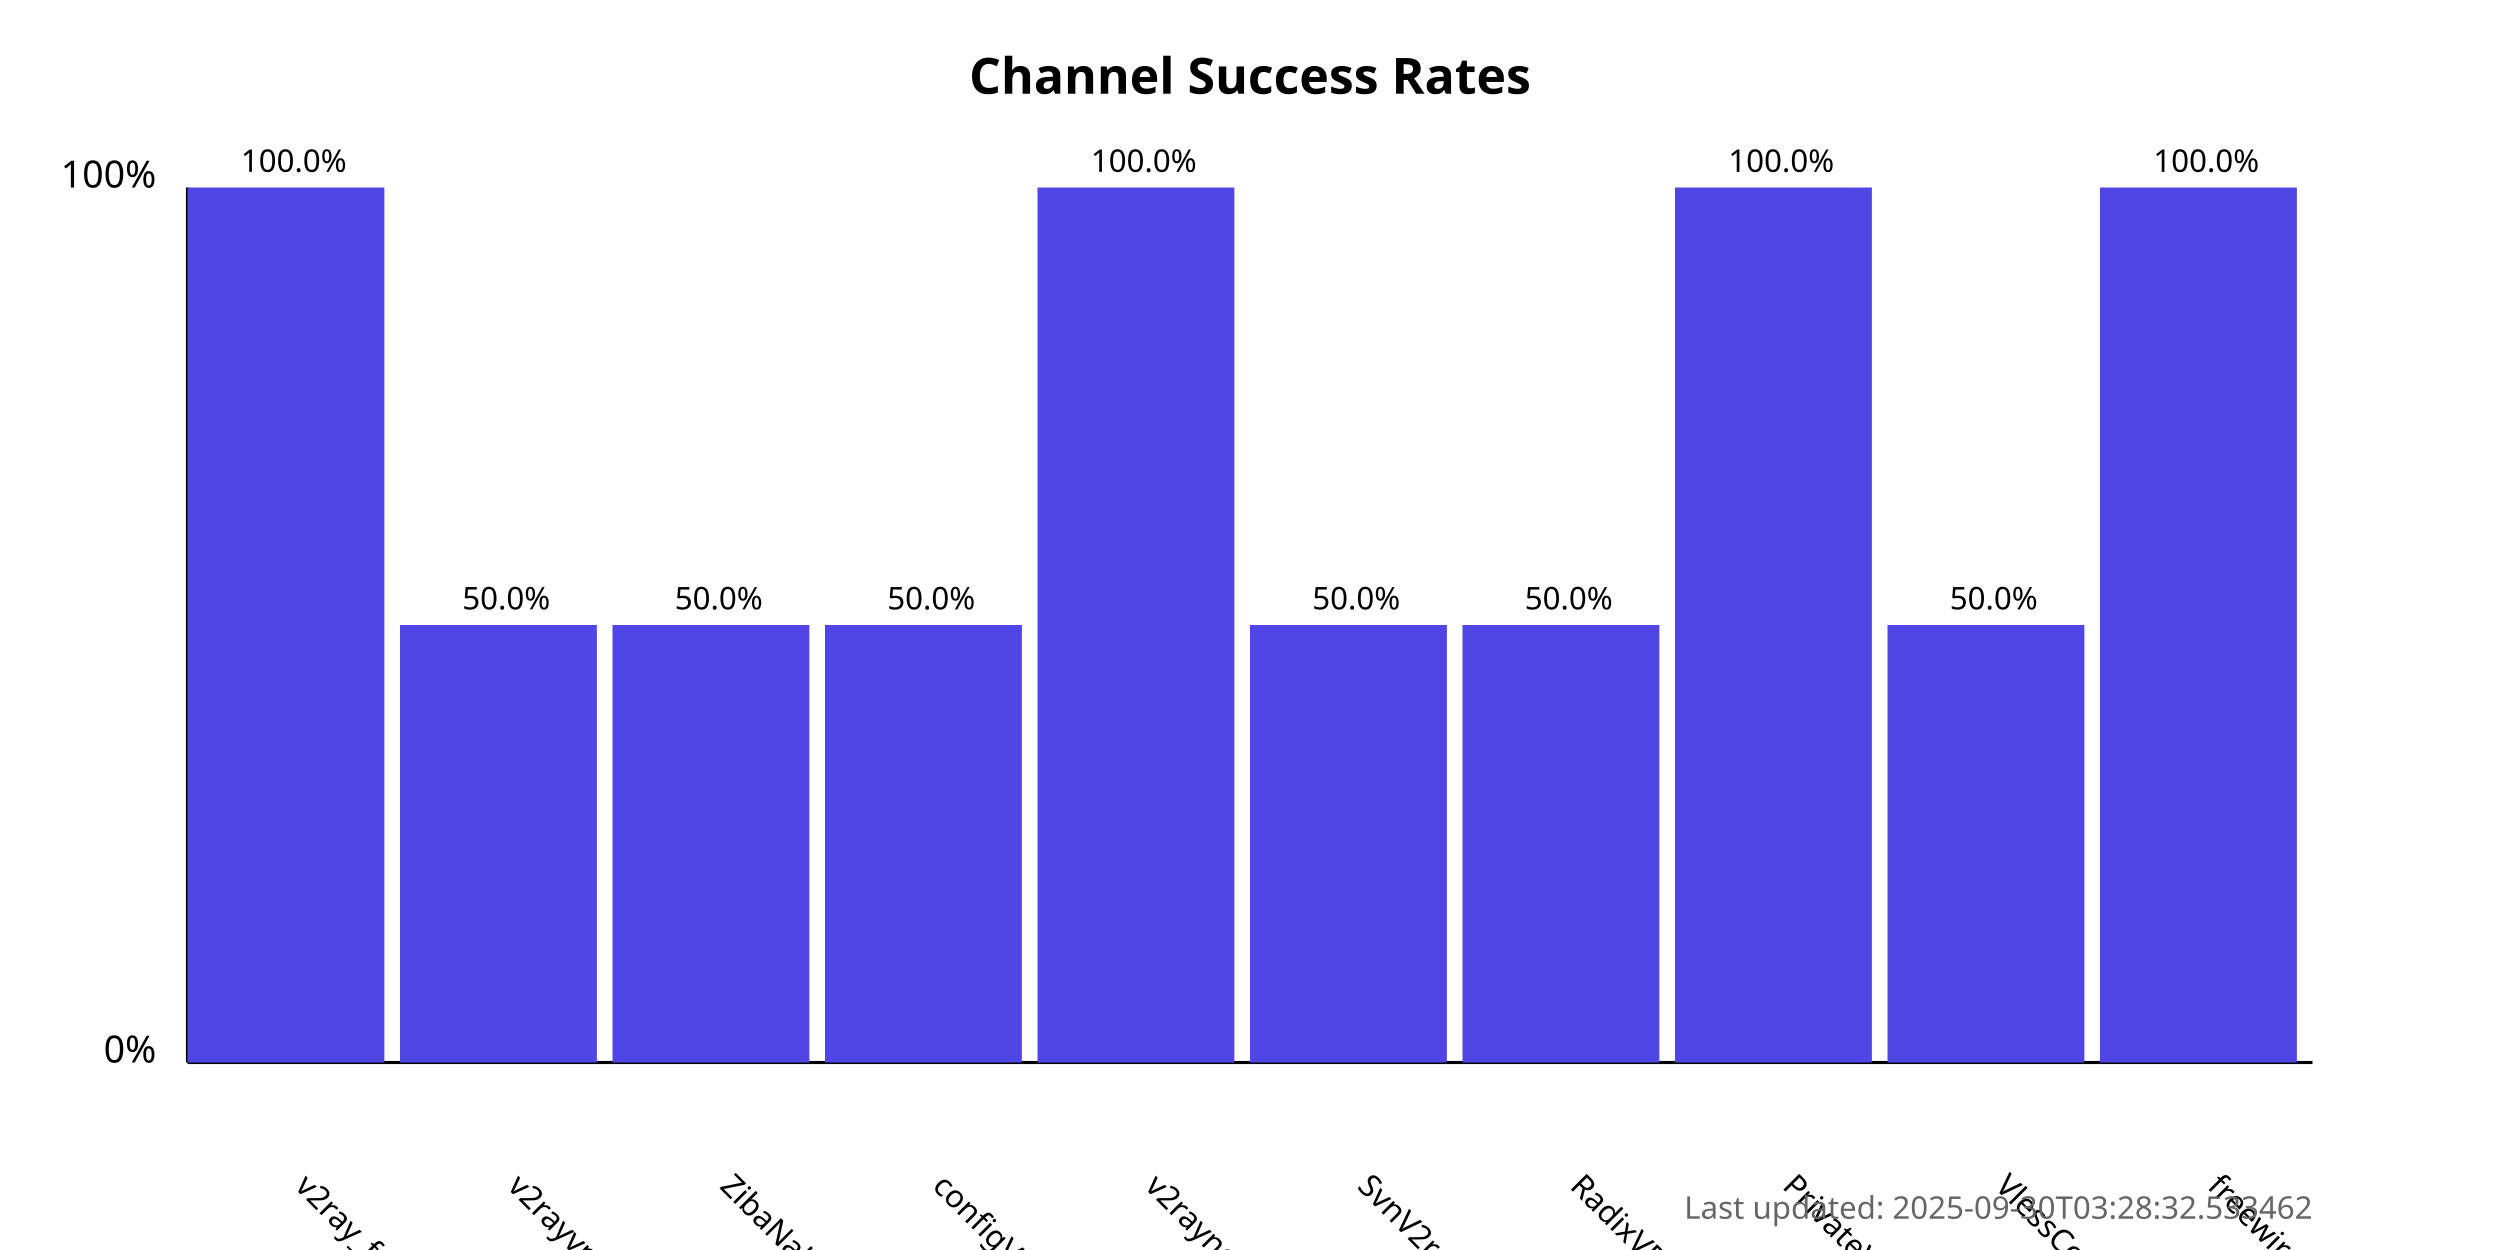
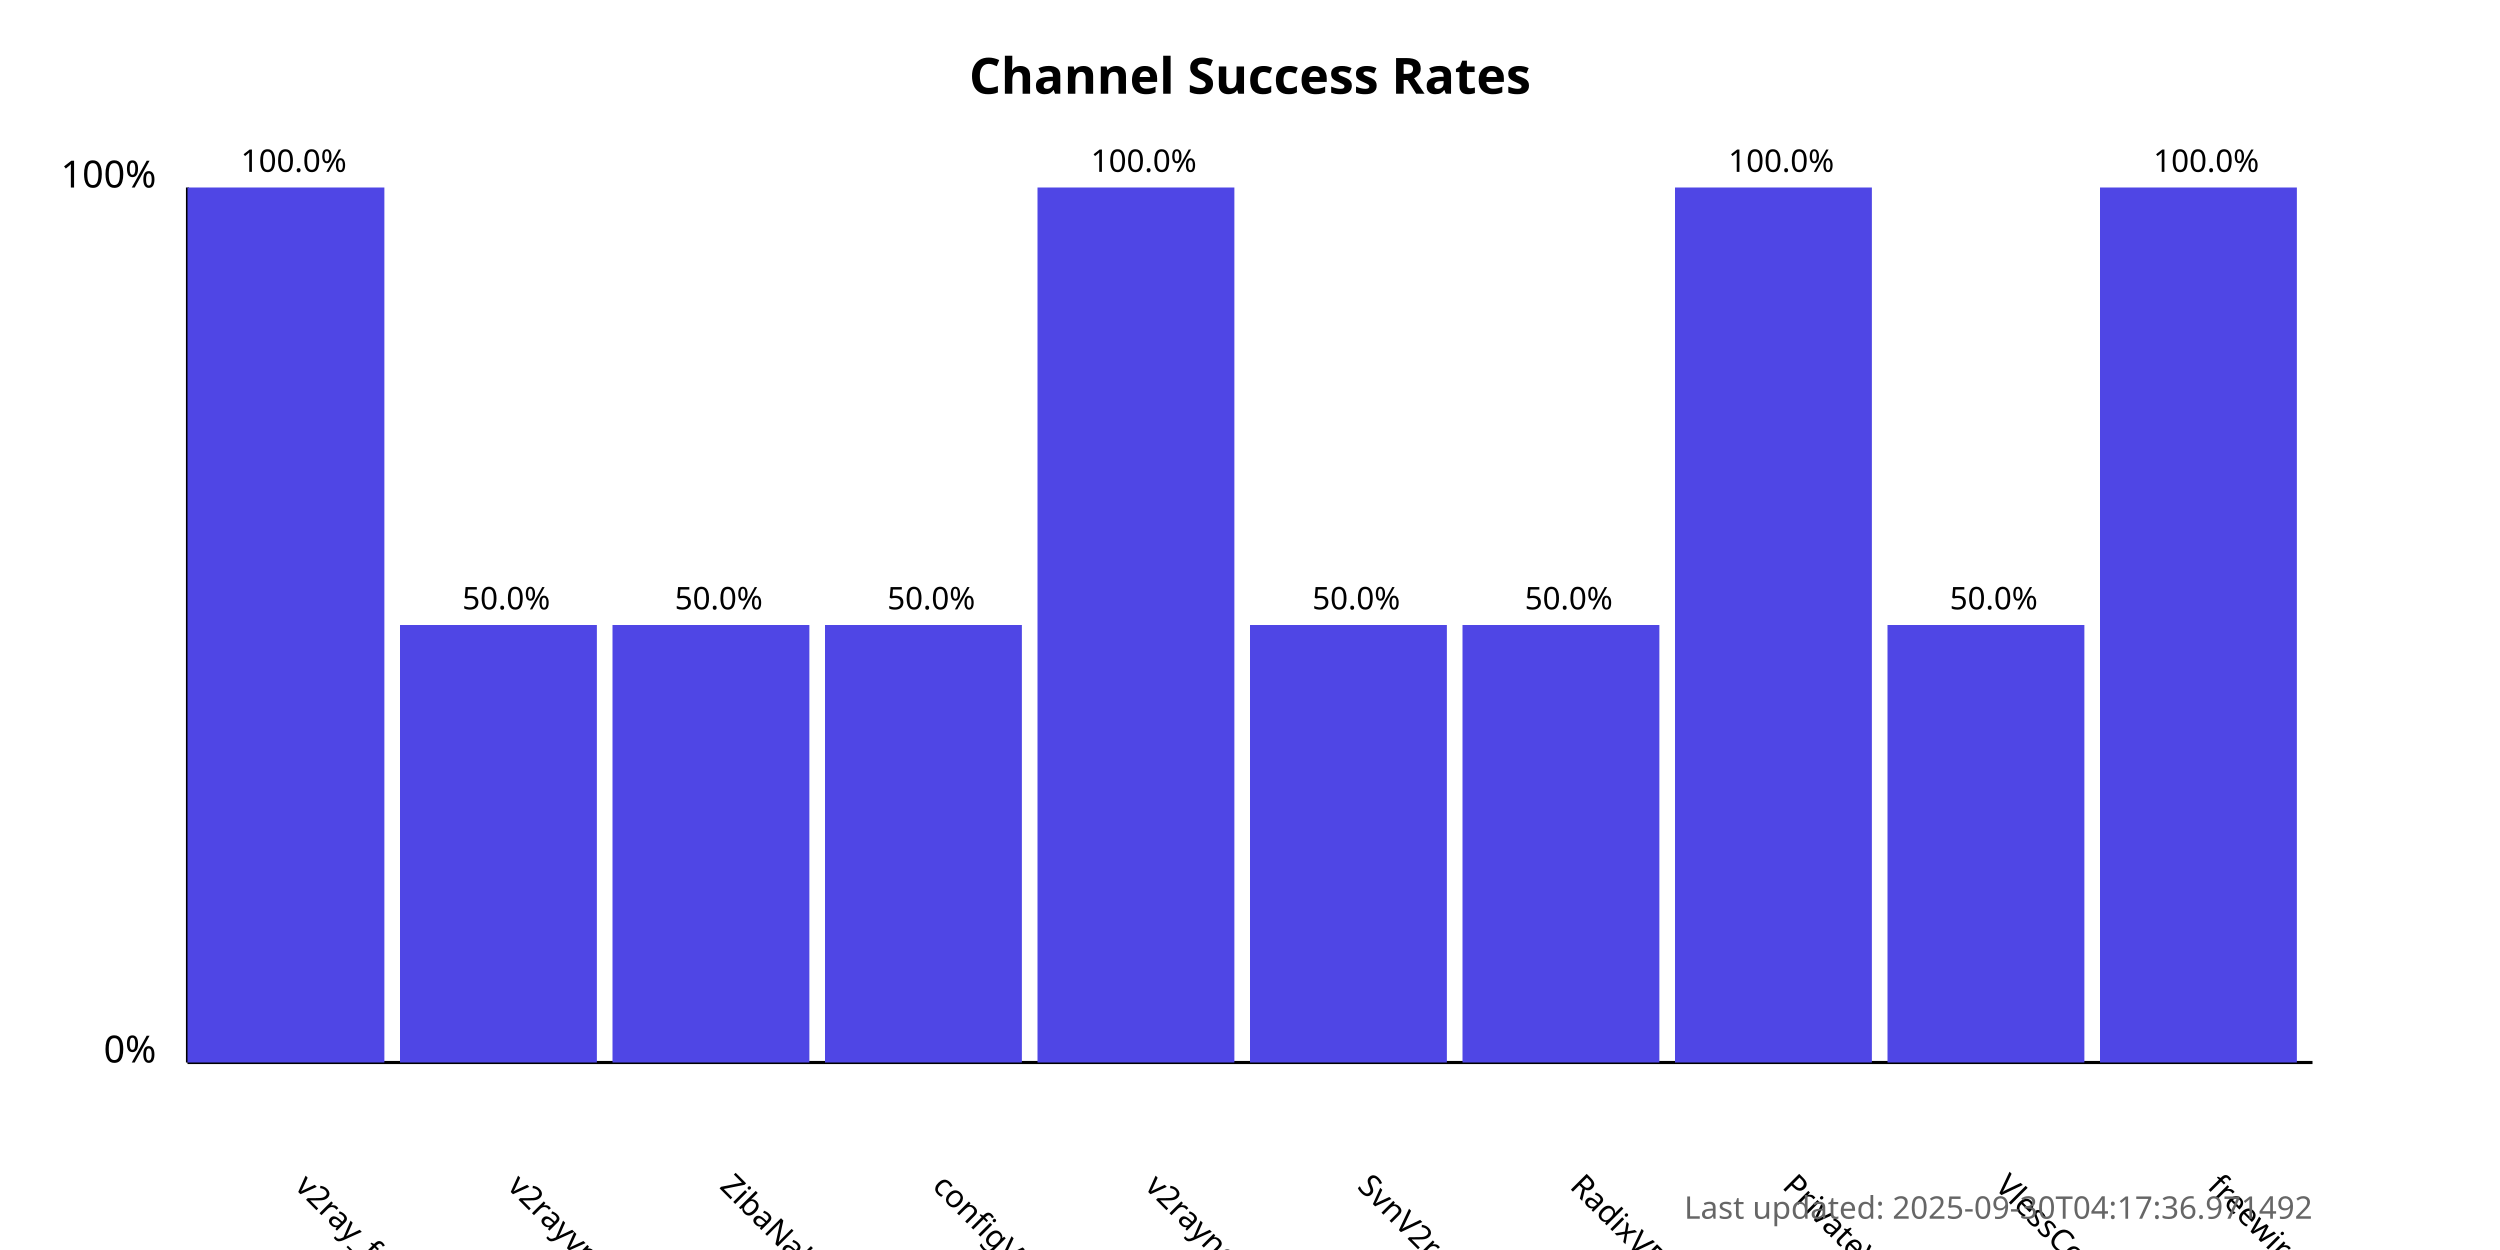
<svg xmlns="http://www.w3.org/2000/svg" width="800" height="400">
  <style>
            .chart-title { font: bold 16px sans-serif; }
            .axis-label { font: 12px sans-serif; }
            .tick-label { font: 10px sans-serif; }
            .bar { fill: #4f46e5; }
            .bar:hover { fill: #6366f1; }
            .timestamp { font: 10px sans-serif; fill: #666; }
        </style>
  <text x="400.0" y="30" text-anchor="middle" class="chart-title">
            Channel Success Rates
        </text>
  <line x1="60" y1="340" x2="60" y2="60" stroke="black" stroke-width="1" />
  <line x1="60" y1="340" x2="740" y2="340" stroke="black" stroke-width="1" />
  <text x="50" y="340" text-anchor="end" class="axis-label">0%</text>
  <text x="50" y="60" text-anchor="end" class="axis-label">100%</text>
  <g>
    <rect x="60" y="60.0" width="63.0" height="280.0" class="bar" />
    <text x="94.0" y="380" transform="rotate(45, 94.0, 380)" text-anchor="start" class="tick-label">
                v2ray_free_conf
            </text>
    <text x="94.0" y="55.0" text-anchor="middle" class="tick-label">
                100.0%
            </text>
  </g>
  <g>
    <rect x="128.0" y="200.0" width="63.0" height="140.0" class="bar" />
    <text x="162.0" y="380" transform="rotate(45, 162.0, 380)" text-anchor="start" class="tick-label">
                v2rayvpno
            </text>
    <text x="162.0" y="195.0" text-anchor="middle" class="tick-label">
                50.0%
            </text>
  </g>
  <g>
    <rect x="196.0" y="200.0" width="63.0" height="140.0" class="bar" />
    <text x="230.0" y="380" transform="rotate(45, 230.0, 380)" text-anchor="start" class="tick-label">
                ZibaNabz
            </text>
    <text x="230.0" y="195.0" text-anchor="middle" class="tick-label">
                50.0%
            </text>
  </g>
  <g>
    <rect x="264.0" y="200.0" width="63.0" height="140.0" class="bar" />
    <text x="298.0" y="380" transform="rotate(45, 298.0, 380)" text-anchor="start" class="tick-label">
                configV2rayForFree
            </text>
    <text x="298.0" y="195.0" text-anchor="middle" class="tick-label">
                50.0%
            </text>
  </g>
  <g>
    <rect x="332.0" y="60.0" width="63.0" height="280.0" class="bar" />
    <text x="366.0" y="380" transform="rotate(45, 366.0, 380)" text-anchor="start" class="tick-label">
                v2rayngvpn
            </text>
    <text x="366.0" y="55.0" text-anchor="middle" class="tick-label">
                100.0%
            </text>
  </g>
  <g>
    <rect x="400.0" y="200.0" width="63.0" height="140.0" class="bar" />
    <text x="434.0" y="380" transform="rotate(45, 434.0, 380)" text-anchor="start" class="tick-label">
                SvnV2ray
            </text>
    <text x="434.0" y="195.0" text-anchor="middle" class="tick-label">
                50.0%
            </text>
  </g>
  <g>
    <rect x="468.0" y="200.0" width="63.0" height="140.0" class="bar" />
    <text x="502.0" y="380" transform="rotate(45, 502.0, 380)" text-anchor="start" class="tick-label">
                RadixVPN
            </text>
    <text x="502.0" y="195.0" text-anchor="middle" class="tick-label">
                50.0%
            </text>
  </g>
  <g>
    <rect x="536.0" y="60.0" width="63.0" height="280.0" class="bar" />
    <text x="570.0" y="380" transform="rotate(45, 570.0, 380)" text-anchor="start" class="tick-label">
                PrivateVPNs
            </text>
    <text x="570.0" y="55.0" text-anchor="middle" class="tick-label">
                100.0%
            </text>
  </g>
  <g>
    <rect x="604.0" y="200.0" width="63.0" height="140.0" class="bar" />
    <text x="638.0" y="380" transform="rotate(45, 638.0, 380)" text-anchor="start" class="tick-label">
                VlessConfig
            </text>
    <text x="638.0" y="195.0" text-anchor="middle" class="tick-label">
                50.0%
            </text>
  </g>
  <g>
    <rect x="672.0" y="60.0" width="63.0" height="280.0" class="bar" />
    <text x="706.0" y="380" transform="rotate(45, 706.0, 380)" text-anchor="start" class="tick-label">
                freewireguard
            </text>
    <text x="706.0" y="55.0" text-anchor="middle" class="tick-label">
                100.0%
            </text>
  </g>
  <text x="740" y="390" text-anchor="end" class="timestamp">
-             Last updated: 2025-09-30T03:28:32.533462
+             Last updated: 2025-09-30T04:17:36.971492
        </text>
</svg>
